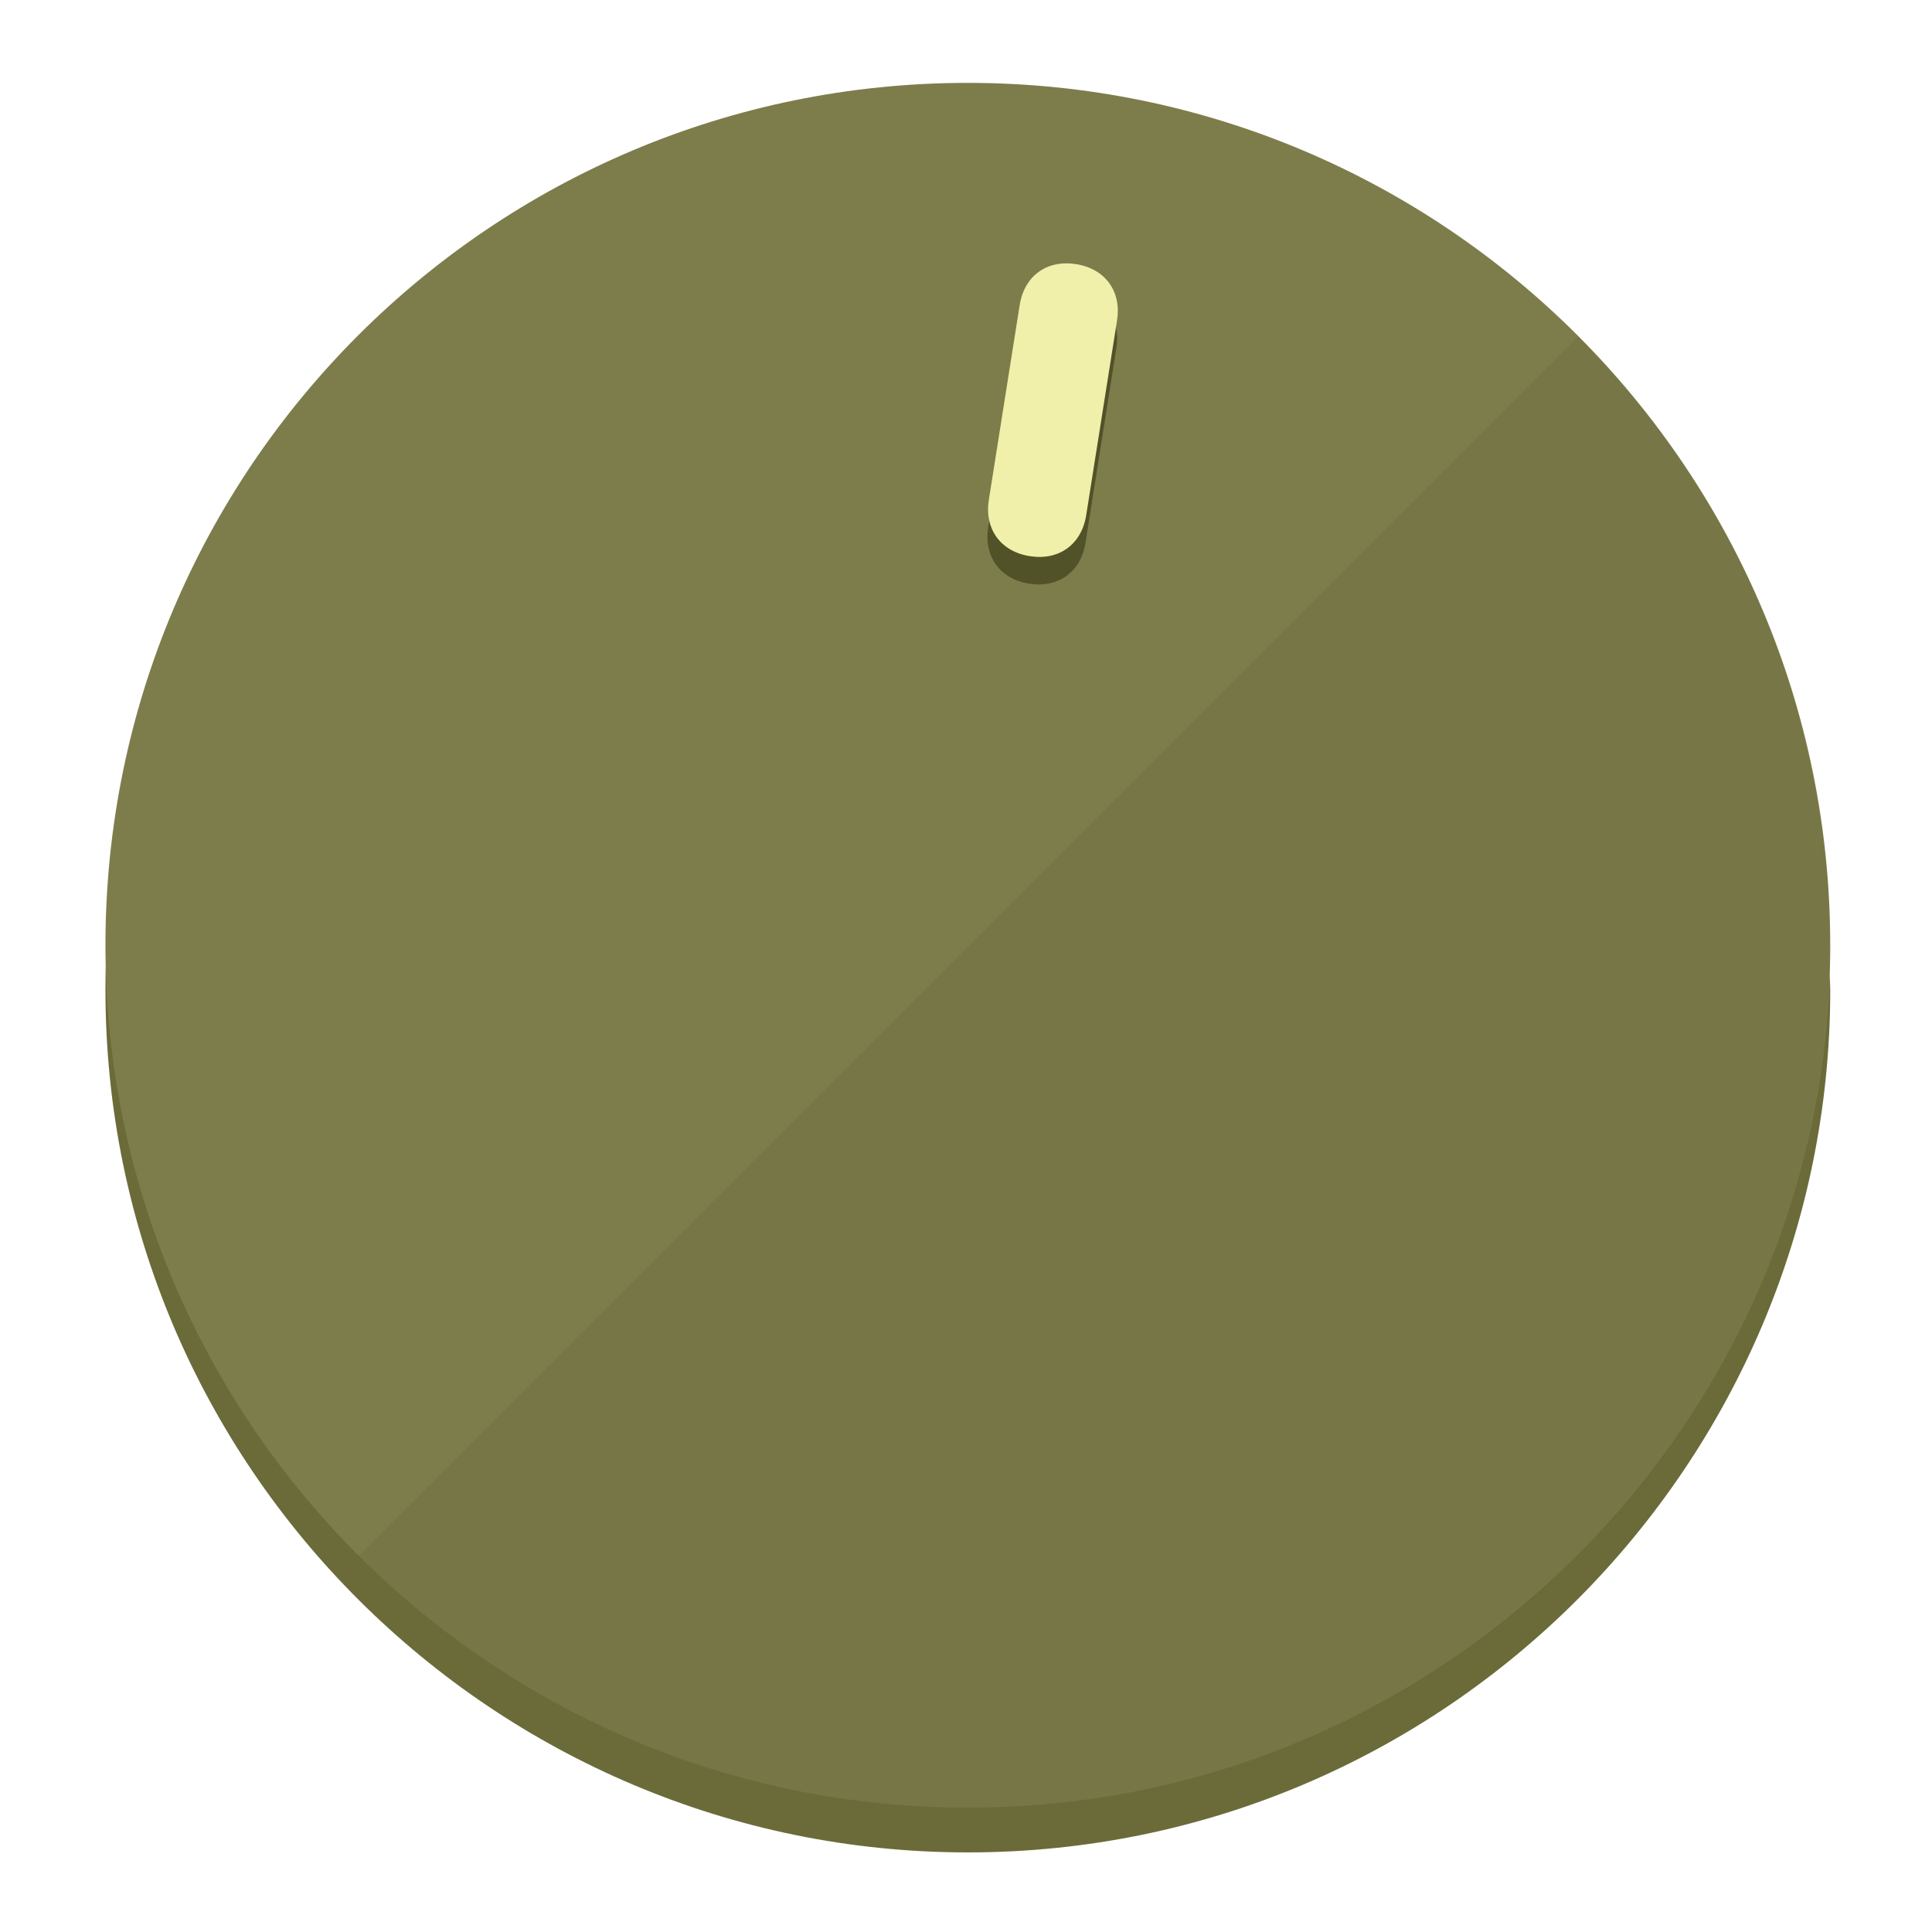
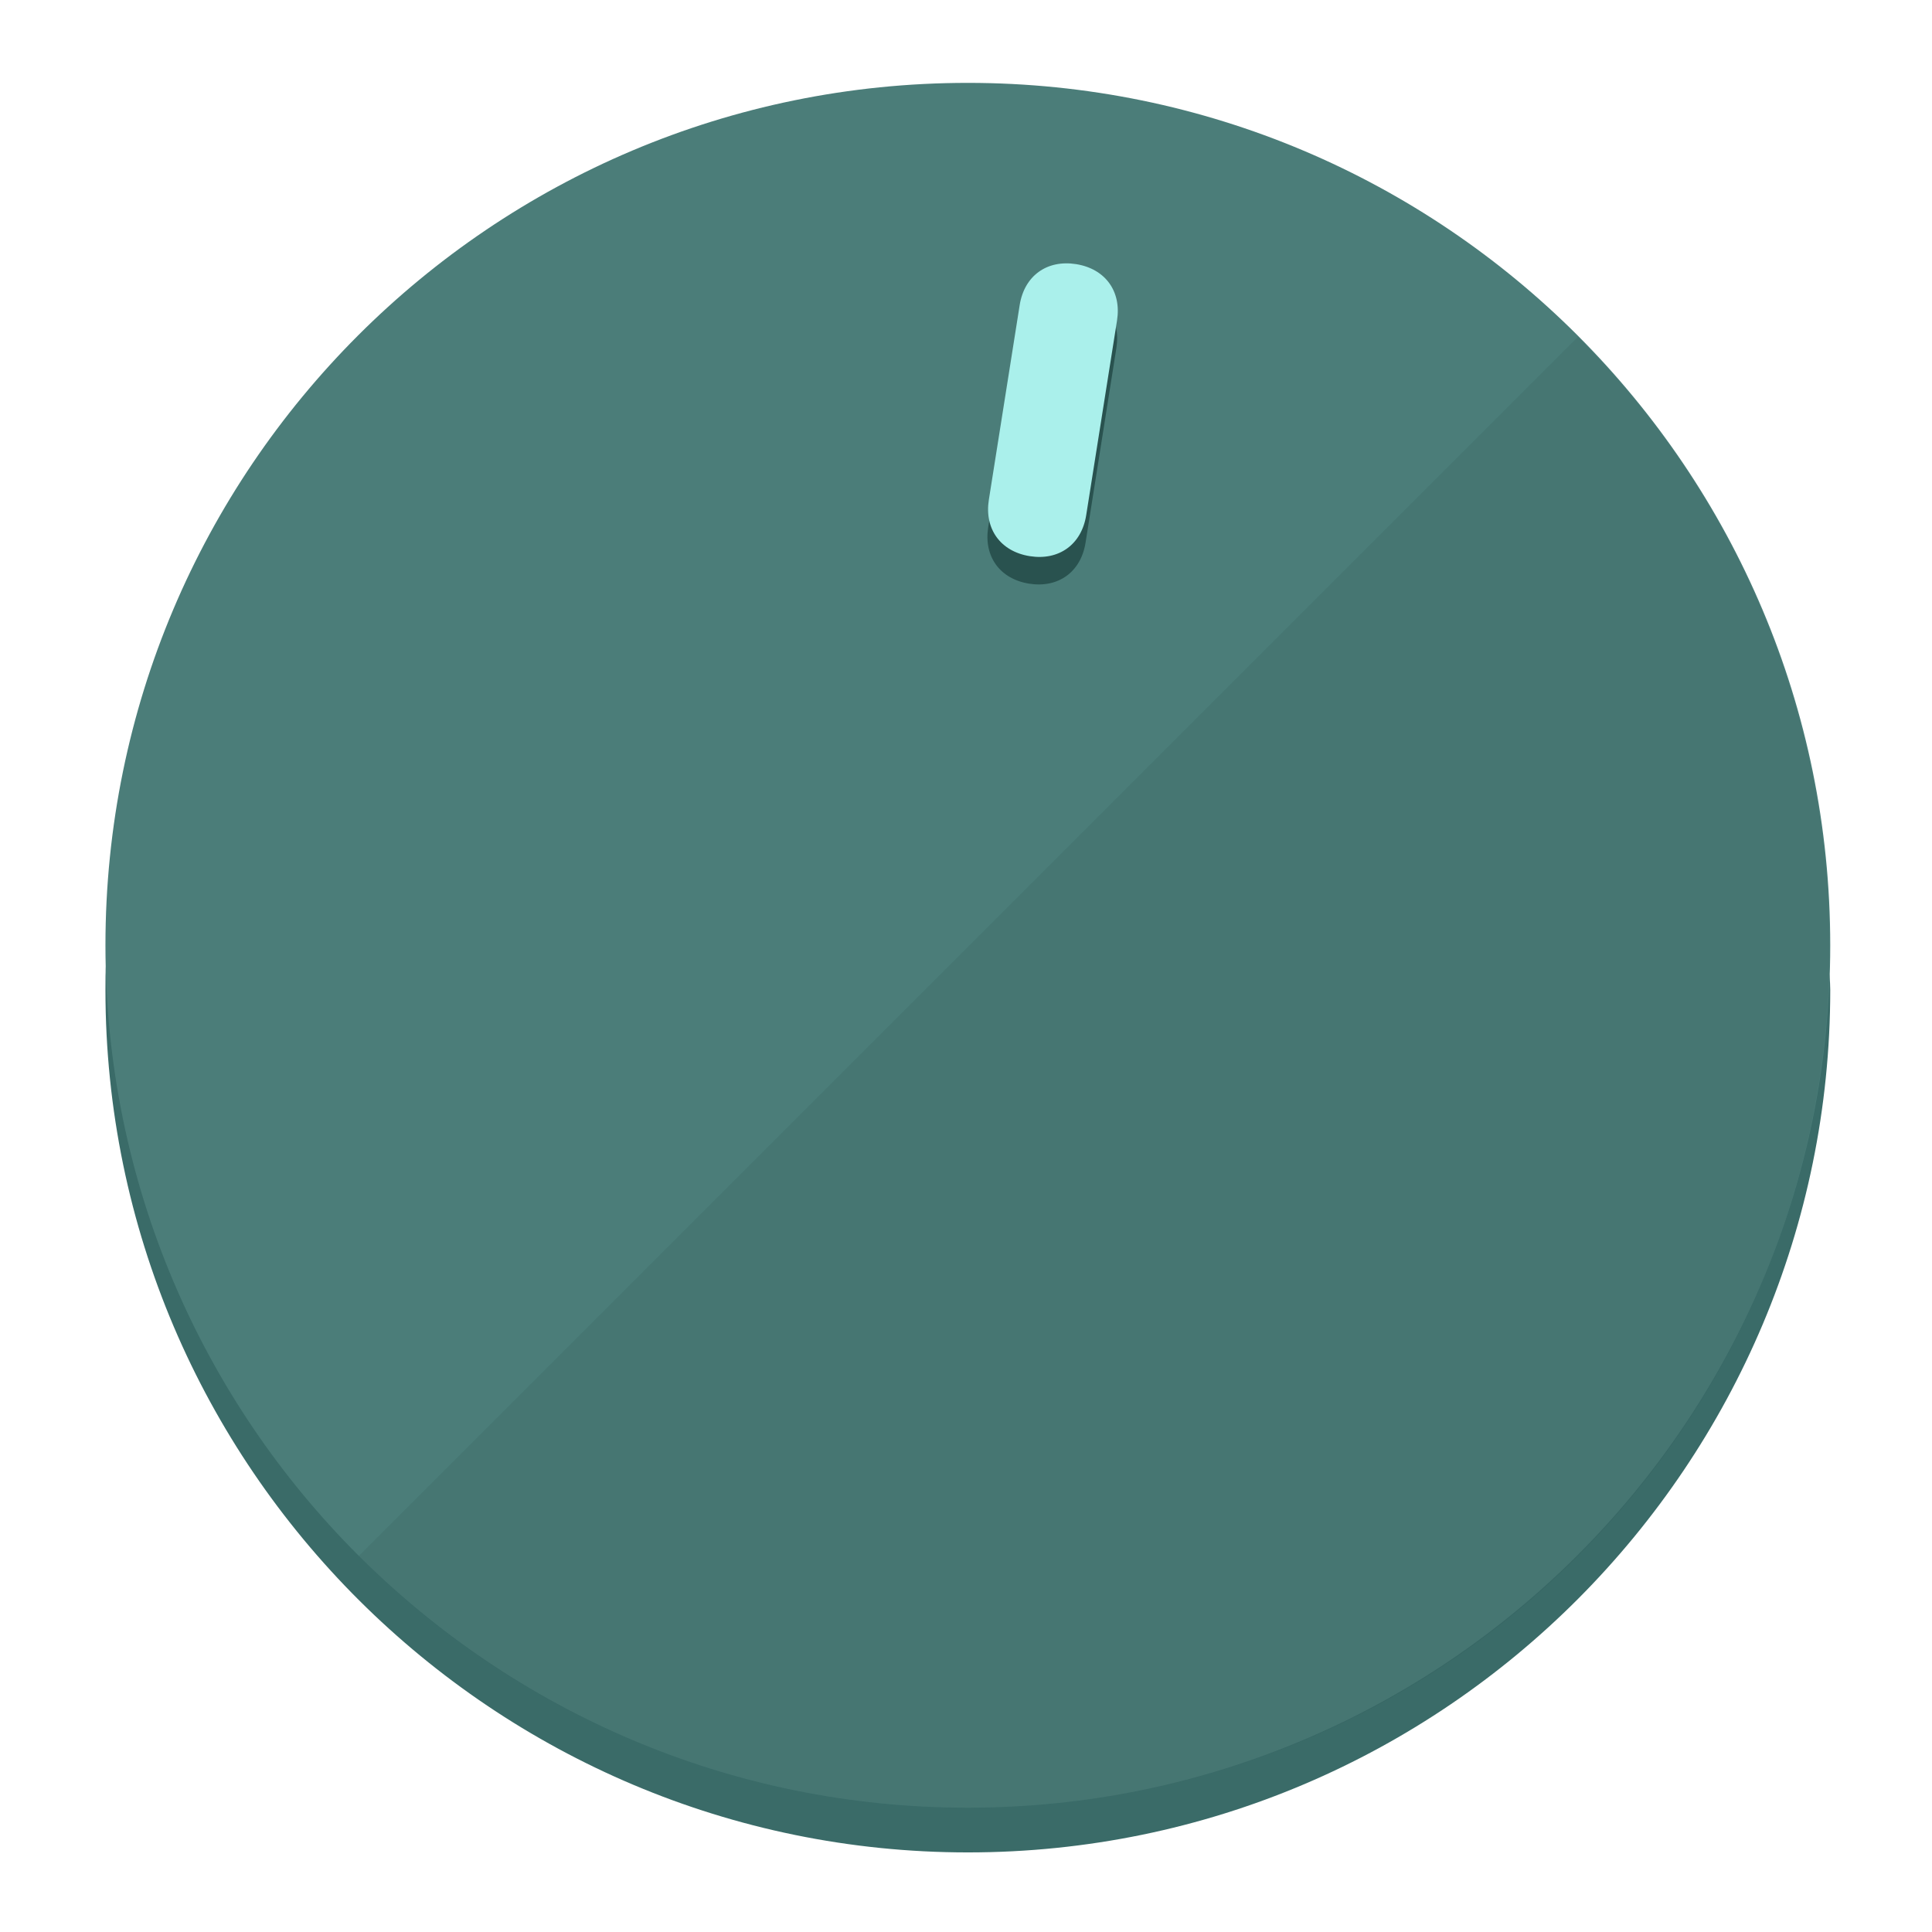
<svg xmlns="http://www.w3.org/2000/svg" height="120px" width="120px" version="1.1" id="Layer_1" viewBox="0 0 496.8 496.8" xml:space="preserve">
  <defs id="defs23" />
  <g id="g3158">
-     <path style="display:inline;fill:#6B6B3A;fill-opacity:1;stroke-width:1.584" d="m 248.875,445.92 c 116.582,0 212.89,-91.238 220.493,-205.286 0,5.069 1.267,8.87 1.267,13.939 0,121.651 -98.842,221.76 -221.76,221.76 -121.651,0 -221.76,-98.842 -221.76,-221.76 0,-5.069 0,-8.87 1.267,-13.939 7.603,114.048 103.91,205.286 220.493,205.286 z" id="path8" />
-     <circle style="display:inline;fill:#7D7D4B;fill-opacity:1;stroke-width:1.584" cx="248.875" cy="243.071" r="221.76" id="circle12" />
-     <path style="display:inline;fill:#525229;fill-opacity:0.154;stroke-width:1.587" d="m 405.744,86.606 c 86.308,86.308 86.308,227.193 0,313.5 -86.308,86.308 -227.193,86.308 -313.5,0" id="path14" />
+     <path style="display:inline;fill:#3A6B68;fill-opacity:1;stroke-width:1.584" d="m 248.875,445.92 c 116.582,0 212.89,-91.238 220.493,-205.286 0,5.069 1.267,8.87 1.267,13.939 0,121.651 -98.842,221.76 -221.76,221.76 -121.651,0 -221.76,-98.842 -221.76,-221.76 0,-5.069 0,-8.87 1.267,-13.939 7.603,114.048 103.91,205.286 220.493,205.286 z" id="path8" />
+     <circle style="display:inline;fill:#4B7D79;fill-opacity:1;stroke-width:1.584" cx="248.875" cy="243.071" r="221.76" id="circle12" />
+     <path style="display:inline;fill:#29524F;fill-opacity:0.154;stroke-width:1.587" d="m 405.744,86.606 c 86.308,86.308 86.308,227.193 0,313.5 -86.308,86.308 -227.193,86.308 -313.5,0" id="path14" />
  </g>
  <g id="g3198">
    <circle style="display:none;fill:#000000;fill-opacity:0;stroke-width:1.584" cx="283.513" cy="201.714" r="221.76" id="circle12-3" transform="rotate(9)" />
-     <path style="display:inline;fill:#525229;fill-opacity:1;stroke-width:1.584" d="m 279.14,139.552 c -1.189,7.51 -6.989,11.723 -14.498,10.534 v 0 c -7.51,-1.189 -11.723,-6.989 -10.534,-14.498 l 7.929,-50.064 c 1.189,-7.51 6.989,-11.723 14.498,-10.534 v 0 c 7.51,1.189 11.723,6.989 10.534,14.498 z" id="path3789" />
-     <path style="display:inline;fill:#F0F0AA;stroke-width:1.584" d="m 279.307,132.48 c -1.189,7.51 -6.989,11.723 -14.498,10.534 v 0 c -7.51,-1.189 -11.723,-6.989 -10.534,-14.498 l 7.929,-50.064 c 1.189,-7.51 6.989,-11.723 14.498,-10.534 v 0 c 7.51,1.189 11.723,6.989 10.534,14.498 z" id="path915" />
+     <path style="display:inline;fill:#29524F;fill-opacity:1;stroke-width:1.584" d="m 279.14,139.552 c -1.189,7.51 -6.989,11.723 -14.498,10.534 v 0 c -7.51,-1.189 -11.723,-6.989 -10.534,-14.498 l 7.929,-50.064 c 1.189,-7.51 6.989,-11.723 14.498,-10.534 v 0 c 7.51,1.189 11.723,6.989 10.534,14.498 z" id="path3789" />
+     <path style="display:inline;fill:#AAF0EB;stroke-width:1.584" d="m 279.307,132.48 c -1.189,7.51 -6.989,11.723 -14.498,10.534 v 0 c -7.51,-1.189 -11.723,-6.989 -10.534,-14.498 l 7.929,-50.064 c 1.189,-7.51 6.989,-11.723 14.498,-10.534 v 0 c 7.51,1.189 11.723,6.989 10.534,14.498 z" id="path915" />
  </g>
</svg>
